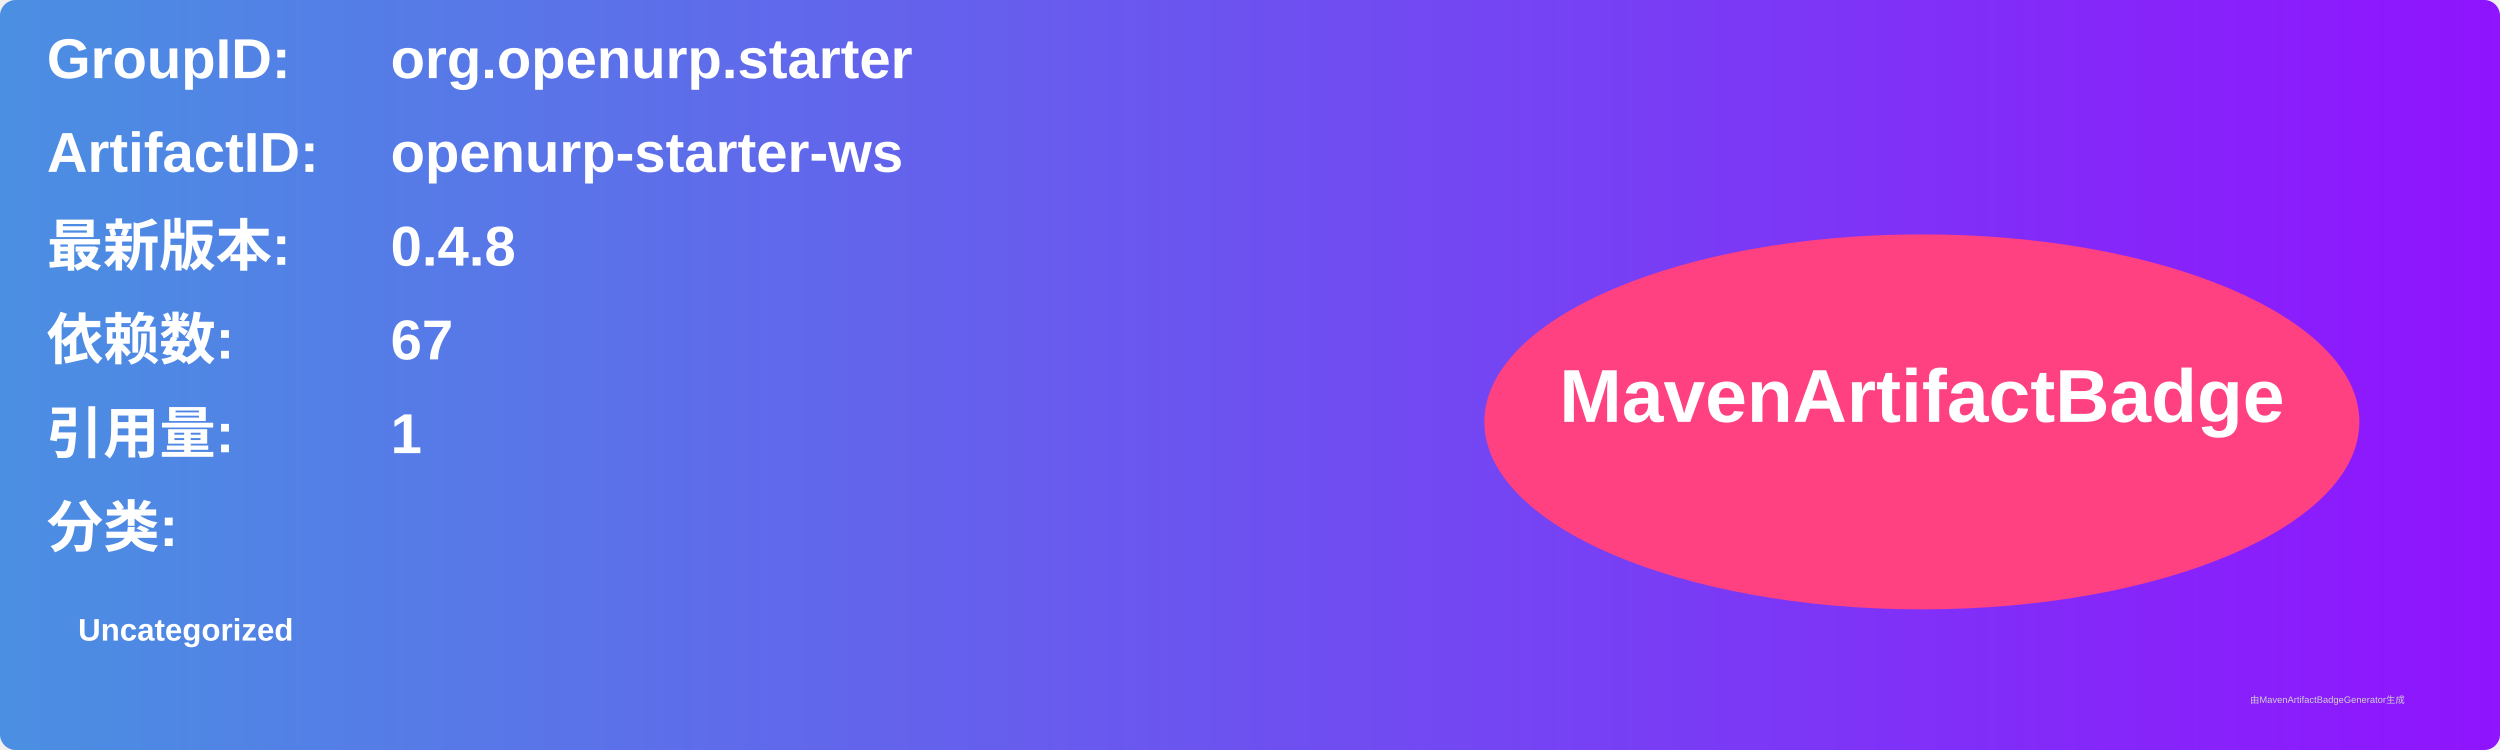
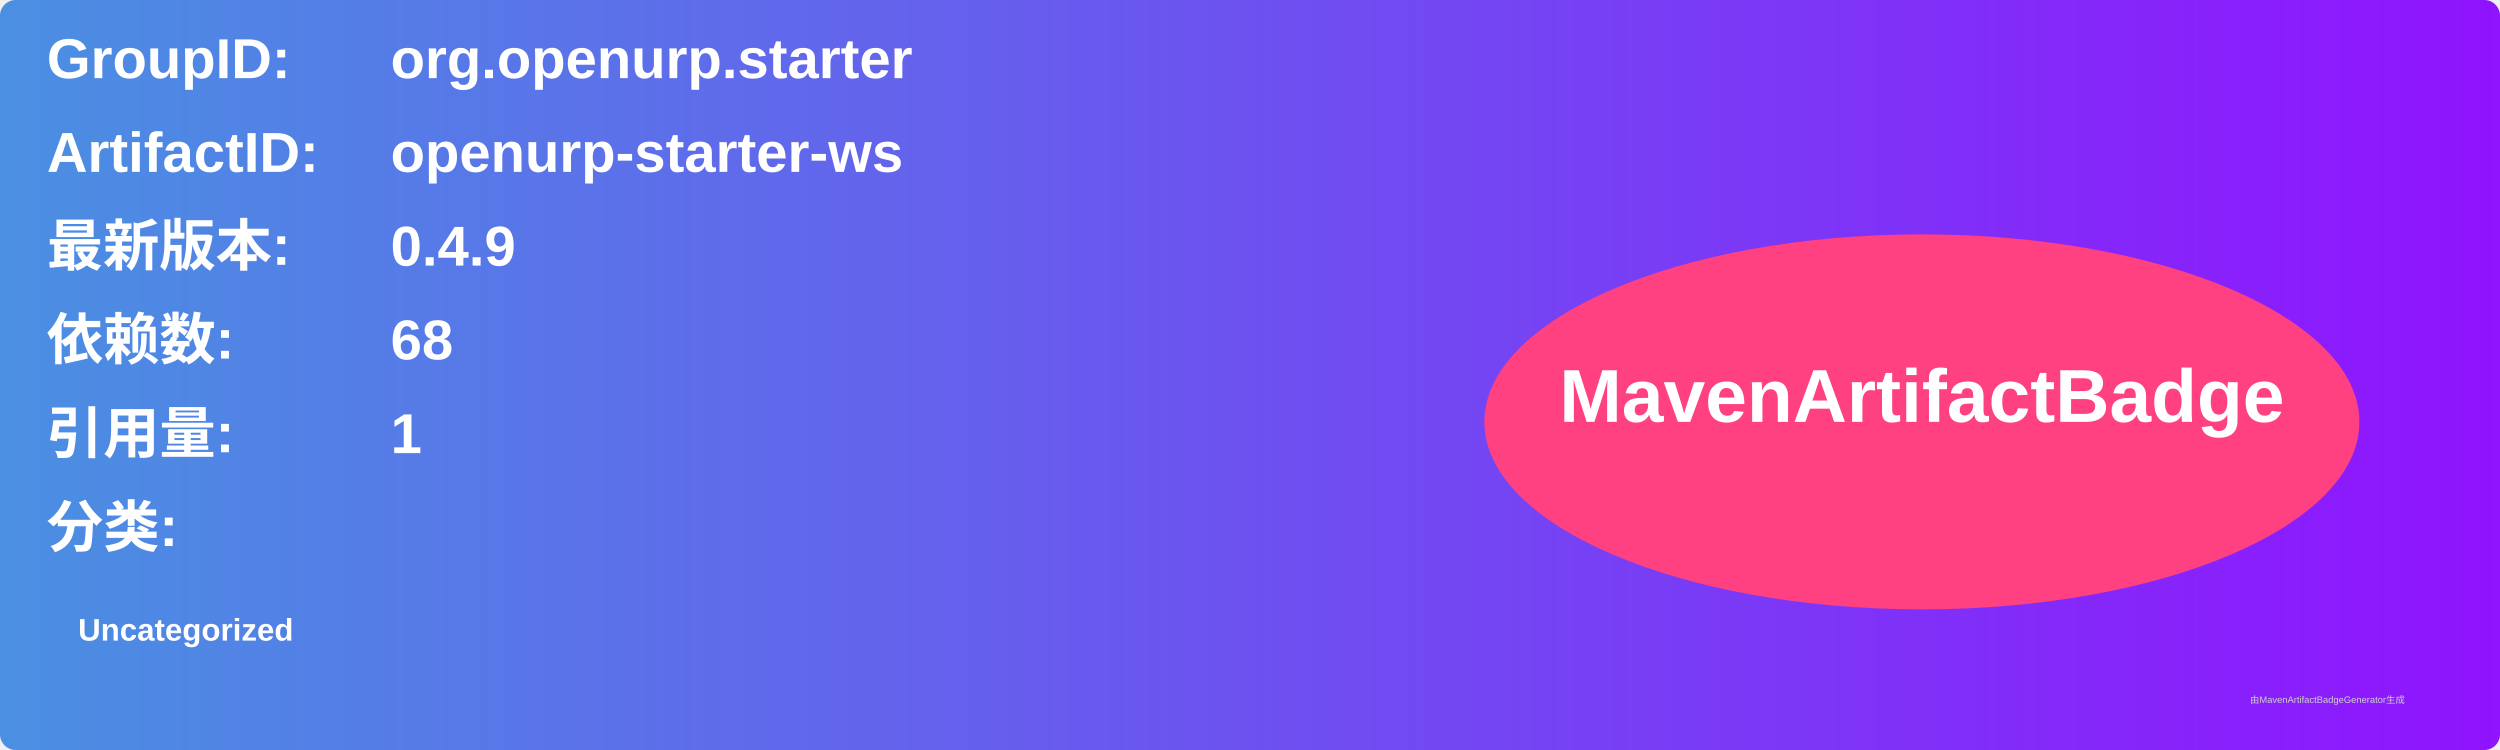
<svg xmlns="http://www.w3.org/2000/svg" width="800" height="240" viewBox="0 0 800 240">
  <linearGradient id="grad" x1="0%" y1="0%" x2="100%" y2="0%">
    <stop offset="0%" stop-color="#4a90e2" />
    <stop offset="100%" stop-color="#9013fe" />
  </linearGradient>
  <rect width="100%" height="100%" rx="5" ry="5" fill="url(#grad)" />
  <g transform="translate(15, 15)">
    <text x="0" y="10" font-family="Arial" font-size="18" fill="white" font-weight="bold" width="260">GroupID:</text>
    <text x="110" y="10" font-family="Arial" font-size="18" fill="white" font-weight="bold" width="460">org.openurp.starter</text>
    <text x="0" y="40" font-family="Arial" font-size="18" fill="white" font-weight="bold" width="260">ArtifactID:</text>
    <text x="110" y="40" font-family="Arial" font-size="18" fill="white" font-weight="bold" width="460">openurp-starter-ws</text>
    <text x="0" y="70" font-family="Arial" font-size="18" fill="white" font-weight="bold">最新版本:</text>
    <text x="110" y="70" font-family="Arial" font-size="18" fill="white" font-weight="bold">
-       <tspan font-weight="bold">0.4.8</tspan>
+       <tspan font-weight="bold">0.4.9</tspan>
    </text>
    <text x="0" y="100" font-family="Arial" font-size="18" fill="white" font-weight="bold">依赖数: </text>
    <text x="110" y="100" font-family="Arial" font-size="18" fill="white">
-       <tspan font-weight="bold">67</tspan>
+       <tspan font-weight="bold">68</tspan>
    </text>
    <text x="0" y="130" font-family="Arial" font-size="18" fill="white" font-weight="bold">引用量: </text>
    <text x="110" y="130" font-family="Arial" font-size="18" fill="white">
      <tspan font-weight="bold">1</tspan>
    </text>
    <text x="0" y="160" font-family="Arial" font-size="18" fill="white" font-weight="bold">分类:</text>
    <text x="10" y="190" font-family="Arial" font-size="10" fill="white">
      <tspan font-weight="bold">Uncategorized</tspan>
    </text>
    <ellipse cx="600" cy="120" rx="140" ry="60" fill="#ff4081" />
    <text x="600" y="120" text-anchor="middle" font-family="Arial" font-size="24" fill="white" font-weight="bold">MavenArtifactBadge</text>
  </g>
  <text x="720" y="225" font-family="Arial" font-size="3" fill="#d0d0d0">由MavenArtifactBadgeGenerator生成</text>
</svg>
